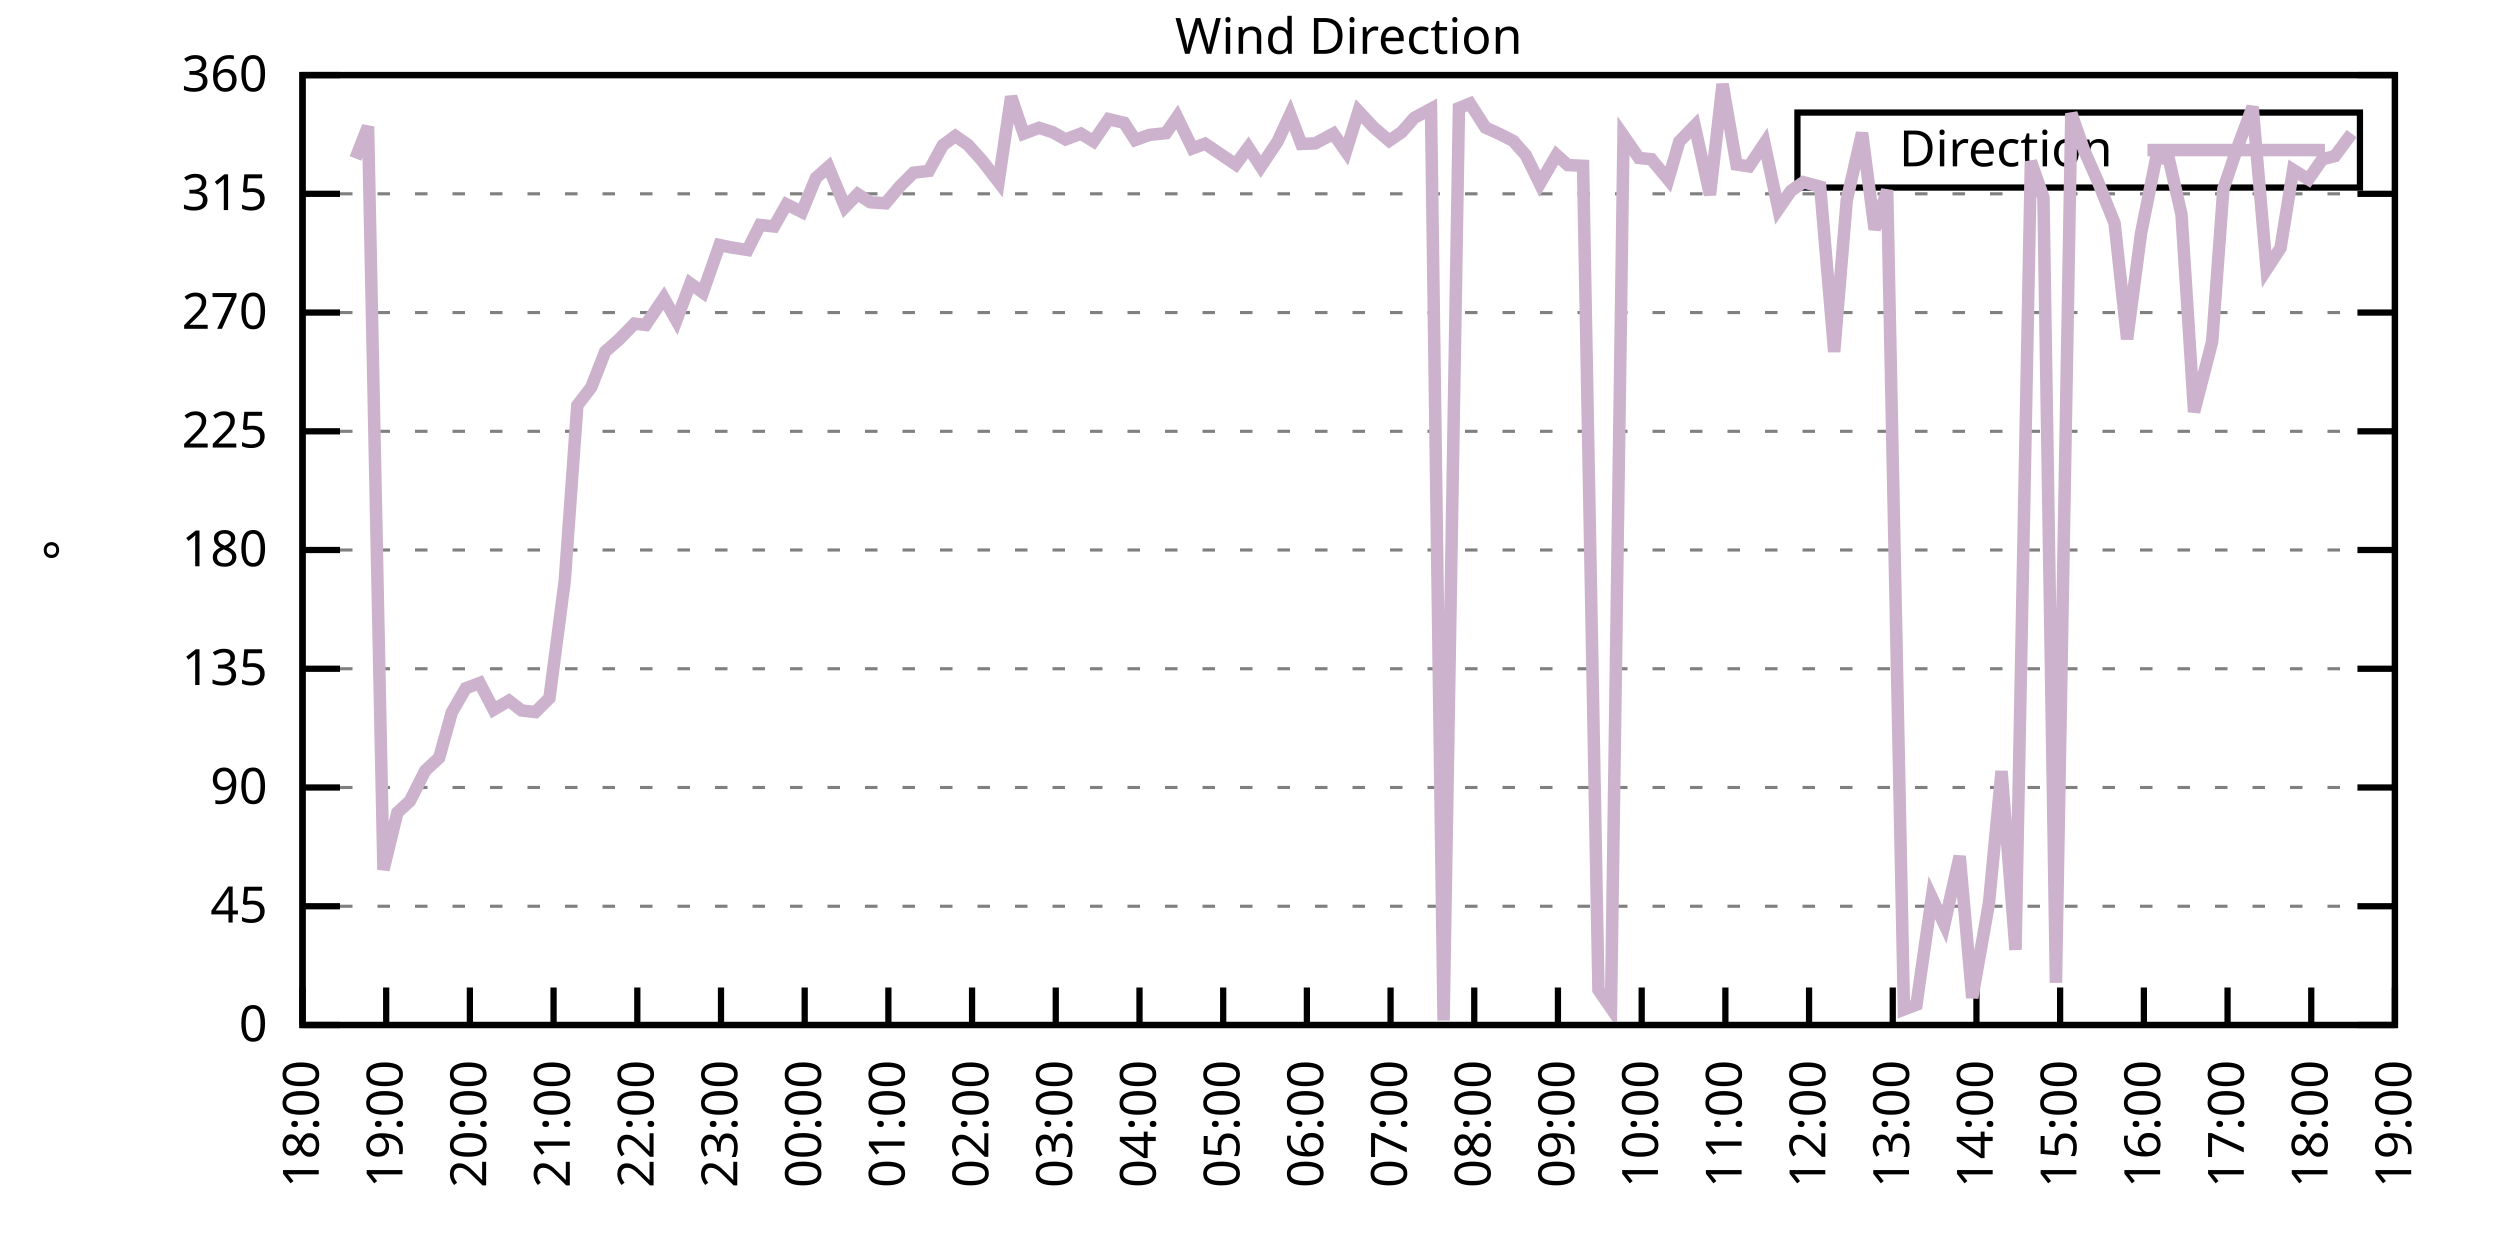
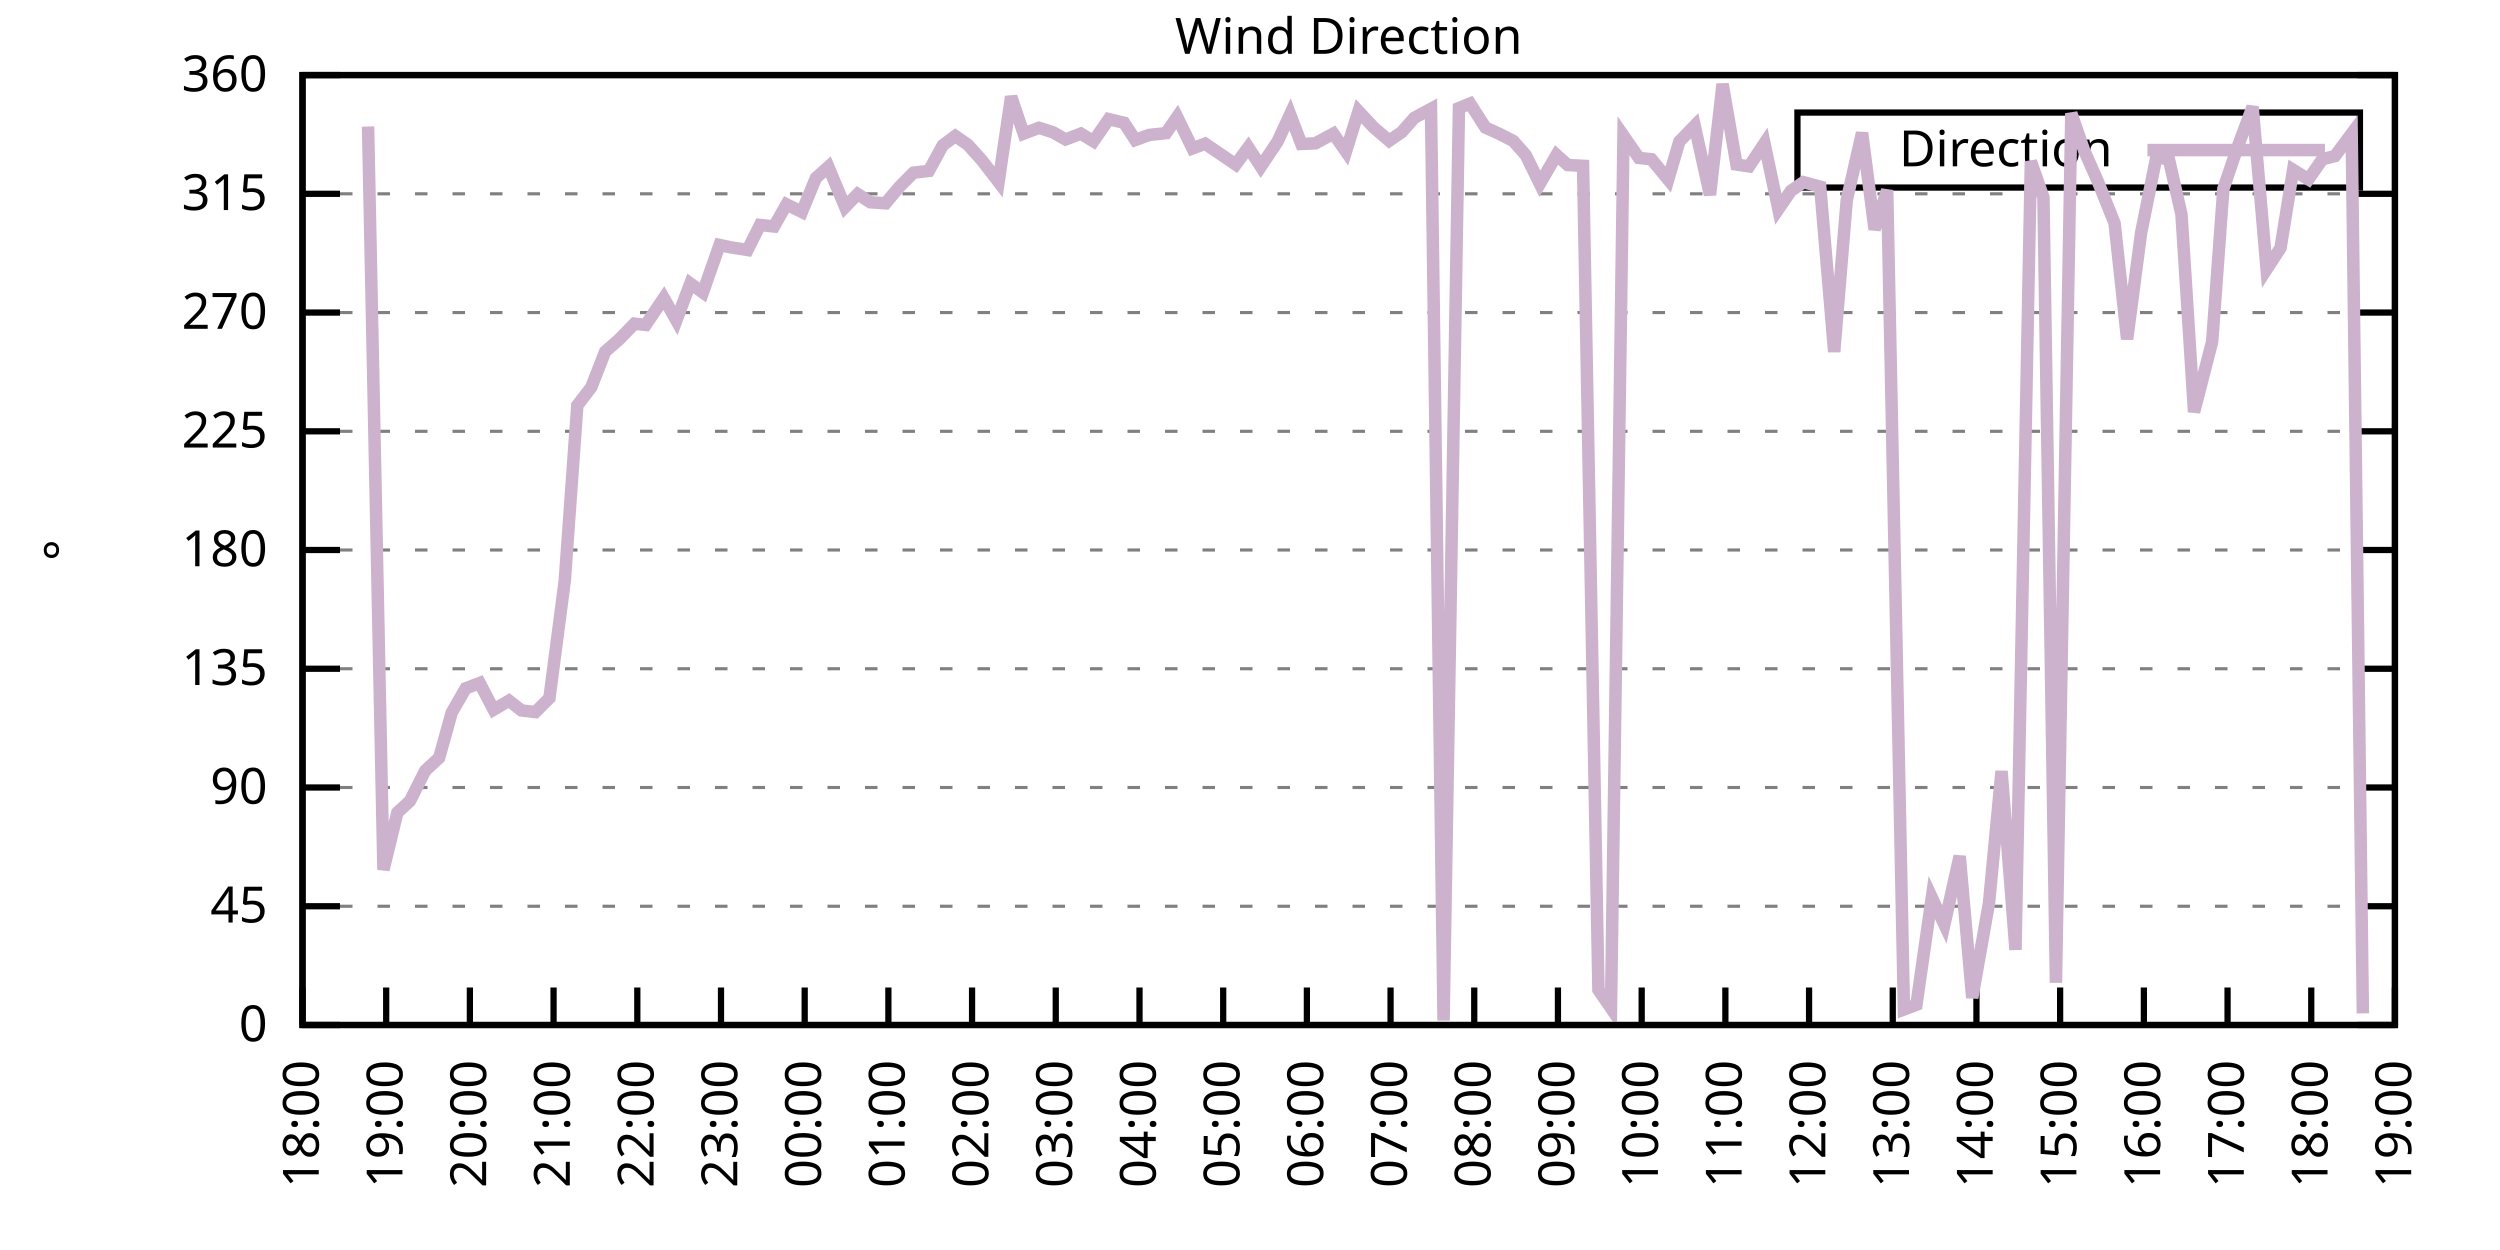
<svg xmlns="http://www.w3.org/2000/svg" xmlns:xlink="http://www.w3.org/1999/xlink" width="400" height="200" viewBox="0 0 400 200">
  <g id="gnuplot_canvas">
    <rect x="0" y="0" width="400" height="200" fill="none" />
    <defs>
      <circle id="gpDot" r="0.5" stroke-width="0.5" stroke="currentColor" />
      <path id="gpPt0" stroke-width="0.333" stroke="currentColor" d="M-1,0 h2 M0,-1 v2" />
      <path id="gpPt1" stroke-width="0.333" stroke="currentColor" d="M-1,-1 L1,1 M1,-1 L-1,1" />
      <path id="gpPt2" stroke-width="0.333" stroke="currentColor" d="M-1,0 L1,0 M0,-1 L0,1 M-1,-1 L1,1 M-1,1 L1,-1" />
      <rect id="gpPt3" stroke-width="0.333" stroke="currentColor" x="-1" y="-1" width="2" height="2" />
      <rect id="gpPt4" stroke-width="0.333" stroke="currentColor" fill="currentColor" x="-1" y="-1" width="2" height="2" />
      <circle id="gpPt5" stroke-width="0.333" stroke="currentColor" cx="0" cy="0" r="1" />
      <use xlink:href="#gpPt5" id="gpPt6" fill="currentColor" stroke="none" />
      <path id="gpPt7" stroke-width="0.333" stroke="currentColor" d="M0,-1.33 L-1.33,0.67 L1.33,0.67 z" />
      <use xlink:href="#gpPt7" id="gpPt8" fill="currentColor" stroke="none" />
      <use xlink:href="#gpPt7" id="gpPt9" stroke="currentColor" transform="rotate(180)" />
      <use xlink:href="#gpPt9" id="gpPt10" fill="currentColor" stroke="none" />
      <use xlink:href="#gpPt3" id="gpPt11" stroke="currentColor" transform="rotate(45)" />
      <use xlink:href="#gpPt11" id="gpPt12" fill="currentColor" stroke="none" />
      <path id="gpPt13" stroke-width="0.333" stroke="currentColor" d="M0,1.330 L1.265,0.411 L0.782,-1.067 L-0.782,-1.076 L-1.265,0.411 z" />
      <use xlink:href="#gpPt13" id="gpPt14" fill="currentColor" stroke="none" />
      <filter id="textbox" filterUnits="objectBoundingBox" x="0" y="0" height="1" width="1">
        <feFlood flood-color="white" flood-opacity="1" result="bgnd" />
        <feComposite in="SourceGraphic" in2="bgnd" operator="atop" />
      </filter>
      <filter id="greybox" filterUnits="objectBoundingBox" x="0" y="0" height="1" width="1">
        <feFlood flood-color="lightgrey" flood-opacity="1" result="grey" />
        <feComposite in="SourceGraphic" in2="grey" operator="atop" />
      </filter>
    </defs>
    <g fill="none" color="white" stroke="currentColor" stroke-width="1.00" stroke-linecap="butt" stroke-linejoin="miter">
</g>
    <g fill="none" color="black" stroke="currentColor" stroke-width="1.00" stroke-linecap="butt" stroke-linejoin="miter">
      <g stroke="none" shape-rendering="crispEdges">
        <polygon fill="rgb(255, 255, 255)" points="48.40,164.00 383.18,164.00 383.18,12.02 48.40,12.02 " />
      </g>
    </g>
    <g fill="none" color="black" stroke="currentColor" stroke-width="1.00" stroke-linecap="butt" stroke-linejoin="miter">
</g>
    <g fill="none" color="black" stroke="black" stroke-width="0.50" stroke-linecap="butt" stroke-linejoin="miter">
</g>
    <g fill="none" color="gray" stroke="currentColor" stroke-width="0.50" stroke-linecap="butt" stroke-linejoin="miter">
      <path stroke="gray" stroke-dasharray="2,4" class="gridline" d="M48.40,164.00 L383.19,164.00  " />
    </g>
    <g fill="none" color="gray" stroke="gray" stroke-width="1.00" stroke-linecap="butt" stroke-linejoin="miter">
</g>
    <g fill="none" color="black" stroke="currentColor" stroke-width="1.00" stroke-linecap="butt" stroke-linejoin="miter">
      <path stroke="black" d="M48.40,164.00 L54.40,164.00 M383.19,164.00 L377.19,164.00  " />
      <g transform="translate(42.80,166.60)" stroke="none" fill="black" font-family="Sans" font-size="8.00" text-anchor="end">
        <text>
          <tspan font-family="Sans"> 0</tspan>
        </text>
      </g>
    </g>
    <g fill="none" color="black" stroke="currentColor" stroke-width="1.00" stroke-linecap="butt" stroke-linejoin="miter">
</g>
    <g fill="none" color="black" stroke="black" stroke-width="0.50" stroke-linecap="butt" stroke-linejoin="miter">
</g>
    <g fill="none" color="gray" stroke="currentColor" stroke-width="0.50" stroke-linecap="butt" stroke-linejoin="miter">
      <path stroke="gray" stroke-dasharray="2,4" class="gridline" d="M48.40,145.00 L383.19,145.00  " />
    </g>
    <g fill="none" color="gray" stroke="gray" stroke-width="1.00" stroke-linecap="butt" stroke-linejoin="miter">
</g>
    <g fill="none" color="black" stroke="currentColor" stroke-width="1.00" stroke-linecap="butt" stroke-linejoin="miter">
      <path stroke="black" d="M48.40,145.00 L54.40,145.00 M383.19,145.00 L377.19,145.00  " />
      <g transform="translate(42.80,147.60)" stroke="none" fill="black" font-family="Sans" font-size="8.00" text-anchor="end">
        <text>
          <tspan font-family="Sans"> 45</tspan>
        </text>
      </g>
    </g>
    <g fill="none" color="black" stroke="currentColor" stroke-width="1.00" stroke-linecap="butt" stroke-linejoin="miter">
</g>
    <g fill="none" color="black" stroke="black" stroke-width="0.50" stroke-linecap="butt" stroke-linejoin="miter">
</g>
    <g fill="none" color="gray" stroke="currentColor" stroke-width="0.50" stroke-linecap="butt" stroke-linejoin="miter">
      <path stroke="gray" stroke-dasharray="2,4" class="gridline" d="M48.40,126.00 L383.19,126.00  " />
    </g>
    <g fill="none" color="gray" stroke="gray" stroke-width="1.00" stroke-linecap="butt" stroke-linejoin="miter">
</g>
    <g fill="none" color="black" stroke="currentColor" stroke-width="1.00" stroke-linecap="butt" stroke-linejoin="miter">
      <path stroke="black" d="M48.40,126.00 L54.40,126.00 M383.19,126.00 L377.19,126.00  " />
      <g transform="translate(42.80,128.60)" stroke="none" fill="black" font-family="Sans" font-size="8.00" text-anchor="end">
        <text>
          <tspan font-family="Sans"> 90</tspan>
        </text>
      </g>
    </g>
    <g fill="none" color="black" stroke="currentColor" stroke-width="1.00" stroke-linecap="butt" stroke-linejoin="miter">
</g>
    <g fill="none" color="black" stroke="black" stroke-width="0.50" stroke-linecap="butt" stroke-linejoin="miter">
</g>
    <g fill="none" color="gray" stroke="currentColor" stroke-width="0.50" stroke-linecap="butt" stroke-linejoin="miter">
      <path stroke="gray" stroke-dasharray="2,4" class="gridline" d="M48.40,107.00 L383.19,107.00  " />
    </g>
    <g fill="none" color="gray" stroke="gray" stroke-width="1.00" stroke-linecap="butt" stroke-linejoin="miter">
</g>
    <g fill="none" color="black" stroke="currentColor" stroke-width="1.00" stroke-linecap="butt" stroke-linejoin="miter">
      <path stroke="black" d="M48.40,107.00 L54.40,107.00 M383.19,107.00 L377.19,107.00  " />
      <g transform="translate(42.80,109.60)" stroke="none" fill="black" font-family="Sans" font-size="8.00" text-anchor="end">
        <text>
          <tspan font-family="Sans"> 135</tspan>
        </text>
      </g>
    </g>
    <g fill="none" color="black" stroke="currentColor" stroke-width="1.00" stroke-linecap="butt" stroke-linejoin="miter">
</g>
    <g fill="none" color="black" stroke="black" stroke-width="0.50" stroke-linecap="butt" stroke-linejoin="miter">
</g>
    <g fill="none" color="gray" stroke="currentColor" stroke-width="0.50" stroke-linecap="butt" stroke-linejoin="miter">
      <path stroke="gray" stroke-dasharray="2,4" class="gridline" d="M48.40,88.00 L383.19,88.00  " />
    </g>
    <g fill="none" color="gray" stroke="gray" stroke-width="1.00" stroke-linecap="butt" stroke-linejoin="miter">
</g>
    <g fill="none" color="black" stroke="currentColor" stroke-width="1.00" stroke-linecap="butt" stroke-linejoin="miter">
      <path stroke="black" d="M48.40,88.00 L54.40,88.00 M383.19,88.00 L377.19,88.00  " />
      <g transform="translate(42.80,90.60)" stroke="none" fill="black" font-family="Sans" font-size="8.00" text-anchor="end">
        <text>
          <tspan font-family="Sans"> 180</tspan>
        </text>
      </g>
    </g>
    <g fill="none" color="black" stroke="currentColor" stroke-width="1.00" stroke-linecap="butt" stroke-linejoin="miter">
</g>
    <g fill="none" color="black" stroke="black" stroke-width="0.50" stroke-linecap="butt" stroke-linejoin="miter">
</g>
    <g fill="none" color="gray" stroke="currentColor" stroke-width="0.50" stroke-linecap="butt" stroke-linejoin="miter">
      <path stroke="gray" stroke-dasharray="2,4" class="gridline" d="M48.40,69.01 L383.19,69.01  " />
    </g>
    <g fill="none" color="gray" stroke="gray" stroke-width="1.00" stroke-linecap="butt" stroke-linejoin="miter">
</g>
    <g fill="none" color="black" stroke="currentColor" stroke-width="1.00" stroke-linecap="butt" stroke-linejoin="miter">
      <path stroke="black" d="M48.40,69.01 L54.40,69.01 M383.19,69.01 L377.19,69.01  " />
      <g transform="translate(42.80,71.61)" stroke="none" fill="black" font-family="Sans" font-size="8.00" text-anchor="end">
        <text>
          <tspan font-family="Sans"> 225</tspan>
        </text>
      </g>
    </g>
    <g fill="none" color="black" stroke="currentColor" stroke-width="1.00" stroke-linecap="butt" stroke-linejoin="miter">
</g>
    <g fill="none" color="black" stroke="black" stroke-width="0.50" stroke-linecap="butt" stroke-linejoin="miter">
</g>
    <g fill="none" color="gray" stroke="currentColor" stroke-width="0.50" stroke-linecap="butt" stroke-linejoin="miter">
      <path stroke="gray" stroke-dasharray="2,4" class="gridline" d="M48.40,50.01 L383.19,50.01  " />
    </g>
    <g fill="none" color="gray" stroke="gray" stroke-width="1.00" stroke-linecap="butt" stroke-linejoin="miter">
</g>
    <g fill="none" color="black" stroke="currentColor" stroke-width="1.00" stroke-linecap="butt" stroke-linejoin="miter">
      <path stroke="black" d="M48.40,50.01 L54.40,50.01 M383.19,50.01 L377.19,50.01  " />
      <g transform="translate(42.80,52.61)" stroke="none" fill="black" font-family="Sans" font-size="8.00" text-anchor="end">
        <text>
          <tspan font-family="Sans"> 270</tspan>
        </text>
      </g>
    </g>
    <g fill="none" color="black" stroke="currentColor" stroke-width="1.00" stroke-linecap="butt" stroke-linejoin="miter">
</g>
    <g fill="none" color="black" stroke="black" stroke-width="0.50" stroke-linecap="butt" stroke-linejoin="miter">
</g>
    <g fill="none" color="gray" stroke="currentColor" stroke-width="0.50" stroke-linecap="butt" stroke-linejoin="miter">
      <path stroke="gray" stroke-dasharray="2,4" class="gridline" d="M48.40,31.01 L383.19,31.01  " />
    </g>
    <g fill="none" color="gray" stroke="gray" stroke-width="1.00" stroke-linecap="butt" stroke-linejoin="miter">
</g>
    <g fill="none" color="black" stroke="currentColor" stroke-width="1.00" stroke-linecap="butt" stroke-linejoin="miter">
      <path stroke="black" d="M48.40,31.01 L54.40,31.01 M383.19,31.01 L377.19,31.01  " />
      <g transform="translate(42.80,33.61)" stroke="none" fill="black" font-family="Sans" font-size="8.00" text-anchor="end">
        <text>
          <tspan font-family="Sans"> 315</tspan>
        </text>
      </g>
    </g>
    <g fill="none" color="black" stroke="currentColor" stroke-width="1.00" stroke-linecap="butt" stroke-linejoin="miter">
</g>
    <g fill="none" color="black" stroke="black" stroke-width="0.50" stroke-linecap="butt" stroke-linejoin="miter">
</g>
    <g fill="none" color="gray" stroke="currentColor" stroke-width="0.50" stroke-linecap="butt" stroke-linejoin="miter">
      <path stroke="gray" stroke-dasharray="2,4" class="gridline" d="M48.40,12.01 L383.19,12.01  " />
    </g>
    <g fill="none" color="gray" stroke="gray" stroke-width="1.00" stroke-linecap="butt" stroke-linejoin="miter">
</g>
    <g fill="none" color="black" stroke="currentColor" stroke-width="1.00" stroke-linecap="butt" stroke-linejoin="miter">
      <path stroke="black" d="M48.40,12.01 L54.40,12.01 M383.19,12.01 L377.19,12.01  " />
      <g transform="translate(42.80,14.61)" stroke="none" fill="black" font-family="Sans" font-size="8.00" text-anchor="end">
        <text>
          <tspan font-family="Sans"> 360</tspan>
        </text>
      </g>
    </g>
    <g fill="none" color="black" stroke="currentColor" stroke-width="1.00" stroke-linecap="butt" stroke-linejoin="miter">
      <path stroke="black" d="M48.40,164.00 L48.40,158.00  " />
      <g transform="translate(51.00,169.60) rotate(270.00)" stroke="none" fill="black" font-family="Sans" font-size="8.00" text-anchor="end">
        <text>
          <tspan font-family="Sans">18:00</tspan>
        </text>
      </g>
    </g>
    <g fill="none" color="black" stroke="currentColor" stroke-width="1.00" stroke-linecap="butt" stroke-linejoin="miter">
      <path stroke="black" d="M61.79,164.00 L61.79,158.00  " />
      <g transform="translate(64.39,169.60) rotate(270.00)" stroke="none" fill="black" font-family="Sans" font-size="8.00" text-anchor="end">
        <text>
          <tspan font-family="Sans">19:00</tspan>
        </text>
      </g>
    </g>
    <g fill="none" color="black" stroke="currentColor" stroke-width="1.00" stroke-linecap="butt" stroke-linejoin="miter">
      <path stroke="black" d="M75.18,164.00 L75.18,158.00  " />
      <g transform="translate(77.78,169.60) rotate(270.00)" stroke="none" fill="black" font-family="Sans" font-size="8.00" text-anchor="end">
        <text>
          <tspan font-family="Sans">20:00</tspan>
        </text>
      </g>
    </g>
    <g fill="none" color="black" stroke="currentColor" stroke-width="1.00" stroke-linecap="butt" stroke-linejoin="miter">
      <path stroke="black" d="M88.57,164.00 L88.57,158.00  " />
      <g transform="translate(91.17,169.60) rotate(270.00)" stroke="none" fill="black" font-family="Sans" font-size="8.00" text-anchor="end">
        <text>
          <tspan font-family="Sans">21:00</tspan>
        </text>
      </g>
    </g>
    <g fill="none" color="black" stroke="currentColor" stroke-width="1.00" stroke-linecap="butt" stroke-linejoin="miter">
      <path stroke="black" d="M101.97,164.00 L101.97,158.00  " />
      <g transform="translate(104.57,169.60) rotate(270.00)" stroke="none" fill="black" font-family="Sans" font-size="8.00" text-anchor="end">
        <text>
          <tspan font-family="Sans">22:00</tspan>
        </text>
      </g>
    </g>
    <g fill="none" color="black" stroke="currentColor" stroke-width="1.00" stroke-linecap="butt" stroke-linejoin="miter">
      <path stroke="black" d="M115.36,164.00 L115.36,158.00  " />
      <g transform="translate(117.96,169.60) rotate(270.00)" stroke="none" fill="black" font-family="Sans" font-size="8.00" text-anchor="end">
        <text>
          <tspan font-family="Sans">23:00</tspan>
        </text>
      </g>
    </g>
    <g fill="none" color="black" stroke="currentColor" stroke-width="1.00" stroke-linecap="butt" stroke-linejoin="miter">
      <path stroke="black" d="M128.75,164.00 L128.75,158.00  " />
      <g transform="translate(131.35,169.60) rotate(270.00)" stroke="none" fill="black" font-family="Sans" font-size="8.00" text-anchor="end">
        <text>
          <tspan font-family="Sans">00:00</tspan>
        </text>
      </g>
    </g>
    <g fill="none" color="black" stroke="currentColor" stroke-width="1.00" stroke-linecap="butt" stroke-linejoin="miter">
      <path stroke="black" d="M142.14,164.00 L142.14,158.00  " />
      <g transform="translate(144.74,169.60) rotate(270.00)" stroke="none" fill="black" font-family="Sans" font-size="8.00" text-anchor="end">
        <text>
          <tspan font-family="Sans">01:00</tspan>
        </text>
      </g>
    </g>
    <g fill="none" color="black" stroke="currentColor" stroke-width="1.00" stroke-linecap="butt" stroke-linejoin="miter">
      <path stroke="black" d="M155.53,164.00 L155.53,158.00  " />
      <g transform="translate(158.13,169.60) rotate(270.00)" stroke="none" fill="black" font-family="Sans" font-size="8.00" text-anchor="end">
        <text>
          <tspan font-family="Sans">02:00</tspan>
        </text>
      </g>
    </g>
    <g fill="none" color="black" stroke="currentColor" stroke-width="1.00" stroke-linecap="butt" stroke-linejoin="miter">
      <path stroke="black" d="M168.92,164.00 L168.92,158.00  " />
      <g transform="translate(171.52,169.60) rotate(270.00)" stroke="none" fill="black" font-family="Sans" font-size="8.00" text-anchor="end">
        <text>
          <tspan font-family="Sans">03:00</tspan>
        </text>
      </g>
    </g>
    <g fill="none" color="black" stroke="currentColor" stroke-width="1.00" stroke-linecap="butt" stroke-linejoin="miter">
      <path stroke="black" d="M182.32,164.00 L182.32,158.00  " />
      <g transform="translate(184.92,169.60) rotate(270.00)" stroke="none" fill="black" font-family="Sans" font-size="8.00" text-anchor="end">
        <text>
          <tspan font-family="Sans">04:00</tspan>
        </text>
      </g>
    </g>
    <g fill="none" color="black" stroke="currentColor" stroke-width="1.00" stroke-linecap="butt" stroke-linejoin="miter">
      <path stroke="black" d="M195.71,164.00 L195.71,158.00  " />
      <g transform="translate(198.31,169.60) rotate(270.00)" stroke="none" fill="black" font-family="Sans" font-size="8.00" text-anchor="end">
        <text>
          <tspan font-family="Sans">05:00</tspan>
        </text>
      </g>
    </g>
    <g fill="none" color="black" stroke="currentColor" stroke-width="1.00" stroke-linecap="butt" stroke-linejoin="miter">
      <path stroke="black" d="M209.10,164.00 L209.10,158.00  " />
      <g transform="translate(211.70,169.60) rotate(270.00)" stroke="none" fill="black" font-family="Sans" font-size="8.00" text-anchor="end">
        <text>
          <tspan font-family="Sans">06:00</tspan>
        </text>
      </g>
    </g>
    <g fill="none" color="black" stroke="currentColor" stroke-width="1.00" stroke-linecap="butt" stroke-linejoin="miter">
      <path stroke="black" d="M222.49,164.00 L222.49,158.00  " />
      <g transform="translate(225.09,169.60) rotate(270.00)" stroke="none" fill="black" font-family="Sans" font-size="8.00" text-anchor="end">
        <text>
          <tspan font-family="Sans">07:00</tspan>
        </text>
      </g>
    </g>
    <g fill="none" color="black" stroke="currentColor" stroke-width="1.00" stroke-linecap="butt" stroke-linejoin="miter">
      <path stroke="black" d="M235.88,164.00 L235.88,158.00  " />
      <g transform="translate(238.48,169.60) rotate(270.00)" stroke="none" fill="black" font-family="Sans" font-size="8.00" text-anchor="end">
        <text>
          <tspan font-family="Sans">08:00</tspan>
        </text>
      </g>
    </g>
    <g fill="none" color="black" stroke="currentColor" stroke-width="1.00" stroke-linecap="butt" stroke-linejoin="miter">
      <path stroke="black" d="M249.27,164.00 L249.27,158.00  " />
      <g transform="translate(251.87,169.60) rotate(270.00)" stroke="none" fill="black" font-family="Sans" font-size="8.00" text-anchor="end">
        <text>
          <tspan font-family="Sans">09:00</tspan>
        </text>
      </g>
    </g>
    <g fill="none" color="black" stroke="currentColor" stroke-width="1.00" stroke-linecap="butt" stroke-linejoin="miter">
      <path stroke="black" d="M262.67,164.00 L262.67,158.00  " />
      <g transform="translate(265.27,169.60) rotate(270.00)" stroke="none" fill="black" font-family="Sans" font-size="8.00" text-anchor="end">
        <text>
          <tspan font-family="Sans">10:00</tspan>
        </text>
      </g>
    </g>
    <g fill="none" color="black" stroke="currentColor" stroke-width="1.00" stroke-linecap="butt" stroke-linejoin="miter">
      <path stroke="black" d="M276.06,164.00 L276.06,158.00  " />
      <g transform="translate(278.66,169.60) rotate(270.00)" stroke="none" fill="black" font-family="Sans" font-size="8.00" text-anchor="end">
        <text>
          <tspan font-family="Sans">11:00</tspan>
        </text>
      </g>
    </g>
    <g fill="none" color="black" stroke="currentColor" stroke-width="1.00" stroke-linecap="butt" stroke-linejoin="miter">
      <path stroke="black" d="M289.45,164.00 L289.45,158.00  " />
      <g transform="translate(292.05,169.60) rotate(270.00)" stroke="none" fill="black" font-family="Sans" font-size="8.00" text-anchor="end">
        <text>
          <tspan font-family="Sans">12:00</tspan>
        </text>
      </g>
    </g>
    <g fill="none" color="black" stroke="currentColor" stroke-width="1.00" stroke-linecap="butt" stroke-linejoin="miter">
      <path stroke="black" d="M302.84,164.00 L302.84,158.00  " />
      <g transform="translate(305.44,169.60) rotate(270.00)" stroke="none" fill="black" font-family="Sans" font-size="8.00" text-anchor="end">
        <text>
          <tspan font-family="Sans">13:00</tspan>
        </text>
      </g>
    </g>
    <g fill="none" color="black" stroke="currentColor" stroke-width="1.00" stroke-linecap="butt" stroke-linejoin="miter">
      <path stroke="black" d="M316.23,164.00 L316.23,158.00  " />
      <g transform="translate(318.83,169.60) rotate(270.00)" stroke="none" fill="black" font-family="Sans" font-size="8.00" text-anchor="end">
        <text>
          <tspan font-family="Sans">14:00</tspan>
        </text>
      </g>
    </g>
    <g fill="none" color="black" stroke="currentColor" stroke-width="1.00" stroke-linecap="butt" stroke-linejoin="miter">
      <path stroke="black" d="M329.62,164.00 L329.62,158.00  " />
      <g transform="translate(332.22,169.60) rotate(270.00)" stroke="none" fill="black" font-family="Sans" font-size="8.00" text-anchor="end">
        <text>
          <tspan font-family="Sans">15:00</tspan>
        </text>
      </g>
    </g>
    <g fill="none" color="black" stroke="currentColor" stroke-width="1.00" stroke-linecap="butt" stroke-linejoin="miter">
      <path stroke="black" d="M343.02,164.00 L343.02,158.00  " />
      <g transform="translate(345.62,169.60) rotate(270.00)" stroke="none" fill="black" font-family="Sans" font-size="8.00" text-anchor="end">
        <text>
          <tspan font-family="Sans">16:00</tspan>
        </text>
      </g>
    </g>
    <g fill="none" color="black" stroke="currentColor" stroke-width="1.00" stroke-linecap="butt" stroke-linejoin="miter">
      <path stroke="black" d="M356.41,164.00 L356.41,158.00  " />
      <g transform="translate(359.01,169.60) rotate(270.00)" stroke="none" fill="black" font-family="Sans" font-size="8.00" text-anchor="end">
        <text>
          <tspan font-family="Sans">17:00</tspan>
        </text>
      </g>
    </g>
    <g fill="none" color="black" stroke="currentColor" stroke-width="1.00" stroke-linecap="butt" stroke-linejoin="miter">
      <path stroke="black" d="M369.80,164.00 L369.80,158.00  " />
      <g transform="translate(372.40,169.60) rotate(270.00)" stroke="none" fill="black" font-family="Sans" font-size="8.00" text-anchor="end">
        <text>
          <tspan font-family="Sans">18:00</tspan>
        </text>
      </g>
    </g>
    <g fill="none" color="black" stroke="currentColor" stroke-width="1.00" stroke-linecap="butt" stroke-linejoin="miter">
      <path stroke="black" d="M383.19,164.00 L383.19,158.00  " />
      <g transform="translate(385.79,169.60) rotate(270.00)" stroke="none" fill="black" font-family="Sans" font-size="8.00" text-anchor="end">
        <text>
          <tspan font-family="Sans">19:00</tspan>
        </text>
      </g>
    </g>
    <g fill="none" color="black" stroke="currentColor" stroke-width="1.00" stroke-linecap="butt" stroke-linejoin="miter">
</g>
    <g fill="none" color="black" stroke="currentColor" stroke-width="1.00" stroke-linecap="butt" stroke-linejoin="miter">
      <path stroke="black" d="M48.40,12.01 L48.40,164.00 L383.19,164.00 L383.19,12.01 L48.40,12.01 Z  " />
    </g>
    <g fill="none" color="black" stroke="currentColor" stroke-width="1.00" stroke-linecap="butt" stroke-linejoin="miter">
</g>
    <g fill="none" color="black" stroke="currentColor" stroke-width="1.00" stroke-linecap="butt" stroke-linejoin="miter">
      <path stroke="black" d="M287.59,30.01 L287.59,18.01 L377.59,18.01 L377.59,30.01 L287.59,30.01 Z  " />
    </g>
    <g id="Wind_direction_plot_1">
      <g fill="none" color="white" stroke="black" stroke-width="2.00" stroke-linecap="butt" stroke-linejoin="miter">
</g>
      <g fill="none" color="black" stroke="currentColor" stroke-width="2.00" stroke-linecap="butt" stroke-linejoin="miter">
        <g transform="translate(337.99,26.61)" stroke="none" fill="black" font-family="Sans" font-size="8.00" text-anchor="end">
          <text>
            <tspan font-family="Sans">Direction</tspan>
          </text>
        </g>
      </g>
      <g fill="none" color="black" stroke="currentColor" stroke-width="2.00" stroke-linecap="butt" stroke-linejoin="miter">
-         <path stroke="rgb(204, 178, 204)" d="M343.59,24.01 L371.99,24.01 M56.88,25.35 L58.89,20.24 L61.35,139.17 L63.58,130.01 L65.59,128.16 L68.04,123.30   L70.27,121.23 L72.28,114.01 L74.51,110.13 L76.75,109.28 L78.98,113.55 L81.43,112.11 L83.44,113.67 L85.67,113.93   L87.91,111.69 L90.36,92.94 L92.37,64.87 L94.60,61.96 L96.83,56.26 L99.06,54.31 L101.52,51.78 L103.31,51.99   L106.21,47.69 L108.22,51.27 L110.45,45.36 L112.46,46.80 L115.13,39.20 L116.92,39.58 L119.60,40.00 L121.61,35.99   L123.84,36.24 L125.85,32.70 L128.30,33.92 L130.54,28.48 L132.54,26.70 L135.22,33.12 L137.23,31.05 L139.24,32.36   L141.69,32.53 L143.93,29.87 L146.16,27.63 L148.61,27.34 L150.85,23.24 L152.85,21.76 L154.86,23.16 L157.10,25.65   L159.77,29.11 L161.78,15.47 L163.79,21.38 L166.25,20.45 L168.48,21.17 L170.49,22.31 L172.94,21.38 L174.95,22.61   L177.41,19.06 L179.86,19.65 L181.65,22.40 L183.88,21.59 L186.56,21.30 L188.34,18.72 L190.80,23.75 L192.81,22.99   L197.72,26.32 L199.73,23.58 L201.73,26.66 L204.41,22.65 L206.42,18.30 L208.21,23.03 L210.44,22.94 L213.34,21.38   L215.35,24.25 L217.36,17.79 L219.81,20.41 L222.27,22.52 L224.28,21.13 L226.29,18.85 L228.96,17.41 L230.97,163.28   L233.43,17.29 L235.21,16.57 L237.67,20.41 L239.90,21.42 L242.13,22.56 L244.14,24.84 L246.37,29.40 L249.05,24.80   L250.84,26.41 L253.29,26.53 L255.75,158.38 L257.76,161.30 L259.76,21.72 L262.22,25.27 L264.23,25.48 L266.91,28.73   L268.69,22.65 L271.15,20.12 L273.60,31.18 L275.61,13.45 L277.84,26.32 L279.85,26.62 L282.31,22.94 L284.54,33.46   L286.55,30.54 L288.56,29.15 L291.23,29.87 L293.47,56.30 L295.48,32.02 L297.93,21.26 L299.94,36.71 L301.95,30.42   L304.63,161.51 L306.63,160.75 L309.09,143.61 L311.10,147.91 L313.55,136.98 L315.56,159.65 L318.24,144.49 L320.25,123.38   L322.48,151.97 L324.94,25.82 L326.95,31.60 L328.95,157.24 L331.41,18.13 L333.42,23.96 L335.65,29.02 L338.33,35.70   L340.34,54.27 L342.57,37.30 L345.02,25.14 L347.03,25.52 L349.04,34.34 L351.05,65.92 L353.95,54.65 L355.74,30.21   L357.97,23.66 L360.42,17.08 L362.66,43.08 L364.89,39.66 L366.90,27.17 L369.35,28.69 L371.58,25.48 L373.59,24.97   L376.27,21.38  " />
+         <path stroke="rgb(204, 178, 204)" d="M343.59,24.01 L371.99,24.01 M58.89,20.24 L61.35,139.17 L63.58,130.01 L65.59,128.16 L68.04,123.30 L70.27,121.23   L72.28,114.01 L74.51,110.13 L76.75,109.28 L78.98,113.55 L81.43,112.11 L83.44,113.67 L85.67,113.93 L87.91,111.69   L90.36,92.94 L92.37,64.87 L94.60,61.96 L96.83,56.26 L99.06,54.31 L101.52,51.78 L103.31,51.99 L106.21,47.69   L108.22,51.27 L110.45,45.36 L112.46,46.80 L115.13,39.20 L116.92,39.58 L119.60,40.00 L121.61,35.99 L123.84,36.24   L125.85,32.70 L128.30,33.92 L130.54,28.48 L132.54,26.70 L135.22,33.12 L137.23,31.05 L139.24,32.36 L141.69,32.53   L143.93,29.87 L146.16,27.63 L148.61,27.34 L150.85,23.24 L152.85,21.76 L154.86,23.16 L157.10,25.65 L159.77,29.11   L161.78,15.47 L163.79,21.38 L166.25,20.45 L168.48,21.17 L170.49,22.31 L172.94,21.38 L174.95,22.61 L177.41,19.06   L179.86,19.65 L181.65,22.40 L183.88,21.59 L186.56,21.30 L188.34,18.72 L190.80,23.75 L192.81,22.99 L197.72,26.32   L199.73,23.58 L201.73,26.66 L204.41,22.65 L206.42,18.30 L208.21,23.03 L210.44,22.94 L213.34,21.38 L215.35,24.25   L217.36,17.79 L219.81,20.41 L222.27,22.52 L224.28,21.13 L226.29,18.85 L228.96,17.41 L230.97,163.28 L233.43,17.29   L235.21,16.57 L237.67,20.41 L239.90,21.42 L242.13,22.56 L244.14,24.84 L246.37,29.40 L249.05,24.80 L250.84,26.41   L253.29,26.53 L255.75,158.38 L257.76,161.30 L259.76,21.72 L262.22,25.27 L264.23,25.48 L266.91,28.73 L268.69,22.65   L271.15,20.12 L273.60,31.18 L275.61,13.45 L277.84,26.32 L279.85,26.62 L282.31,22.94 L284.54,33.46 L286.55,30.54   L288.56,29.15 L291.23,29.87 L293.47,56.30 L295.48,32.02 L297.93,21.26 L299.94,36.71 L301.95,30.42 L304.63,161.51   L306.63,160.75 L309.09,143.61 L311.10,147.91 L313.55,136.98 L315.56,159.65 L318.24,144.49 L320.25,123.38 L322.48,151.97   L324.94,25.82 L326.95,31.60 L328.95,157.24 L331.41,18.13 L333.42,23.96 L335.65,29.02 L338.33,35.70 L340.34,54.27   L342.57,37.30 L345.02,25.14 L347.03,25.52 L349.04,34.34 L351.05,65.92 L353.95,54.65 L355.74,30.21 L357.97,23.66   L360.42,17.08 L362.66,43.08 L364.89,39.66 L366.90,27.17 L369.35,28.69 L371.58,25.48 L373.59,24.97 L376.27,21.38   L378.06,162.14  " />
      </g>
    </g>
    <g fill="none" color="black" stroke="currentColor" stroke-width="2.00" stroke-linecap="butt" stroke-linejoin="miter">
</g>
    <g fill="none" color="black" stroke="black" stroke-width="1.00" stroke-linecap="butt" stroke-linejoin="miter">
</g>
    <g fill="none" color="black" stroke="currentColor" stroke-width="1.00" stroke-linecap="butt" stroke-linejoin="miter">
      <path stroke="black" d="M48.40,12.01 L48.40,164.00 L383.19,164.00 L383.19,12.01 L48.40,12.01 Z  " />
      <g transform="translate(12.80,88.01) rotate(270.00)" stroke="none" fill="black" font-family="Sans" font-size="8.00" text-anchor="middle">
        <text>
          <tspan font-family="Sans">°</tspan>
        </text>
      </g>
    </g>
    <g fill="none" color="black" stroke="currentColor" stroke-width="1.00" stroke-linecap="butt" stroke-linejoin="miter">
</g>
    <g fill="none" color="black" stroke="currentColor" stroke-width="1.00" stroke-linecap="butt" stroke-linejoin="miter">
      <g transform="translate(215.79,8.61)" stroke="none" fill="black" font-family="Sans" font-size="8.00" text-anchor="middle">
        <text>
          <tspan font-family="Sans">Wind Direction</tspan>
        </text>
      </g>
    </g>
    <g fill="none" color="black" stroke="currentColor" stroke-width="1.00" stroke-linecap="butt" stroke-linejoin="miter">
</g>
  </g>
</svg>
